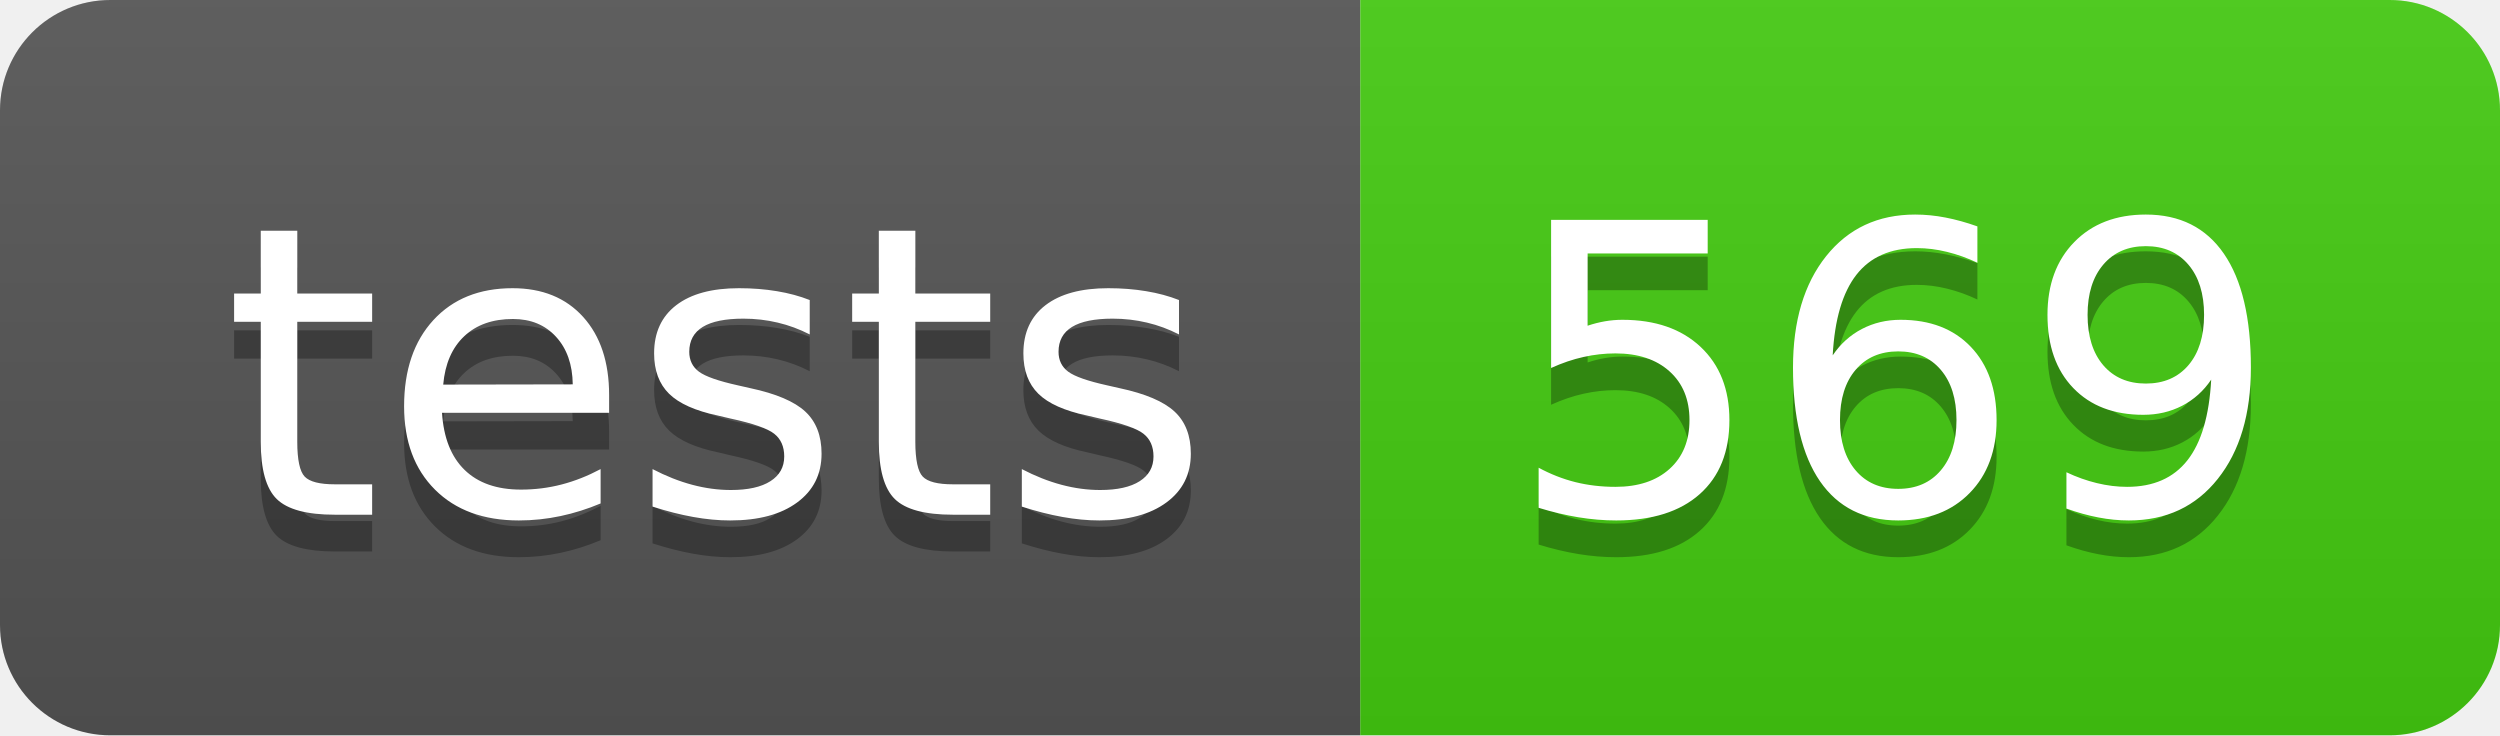
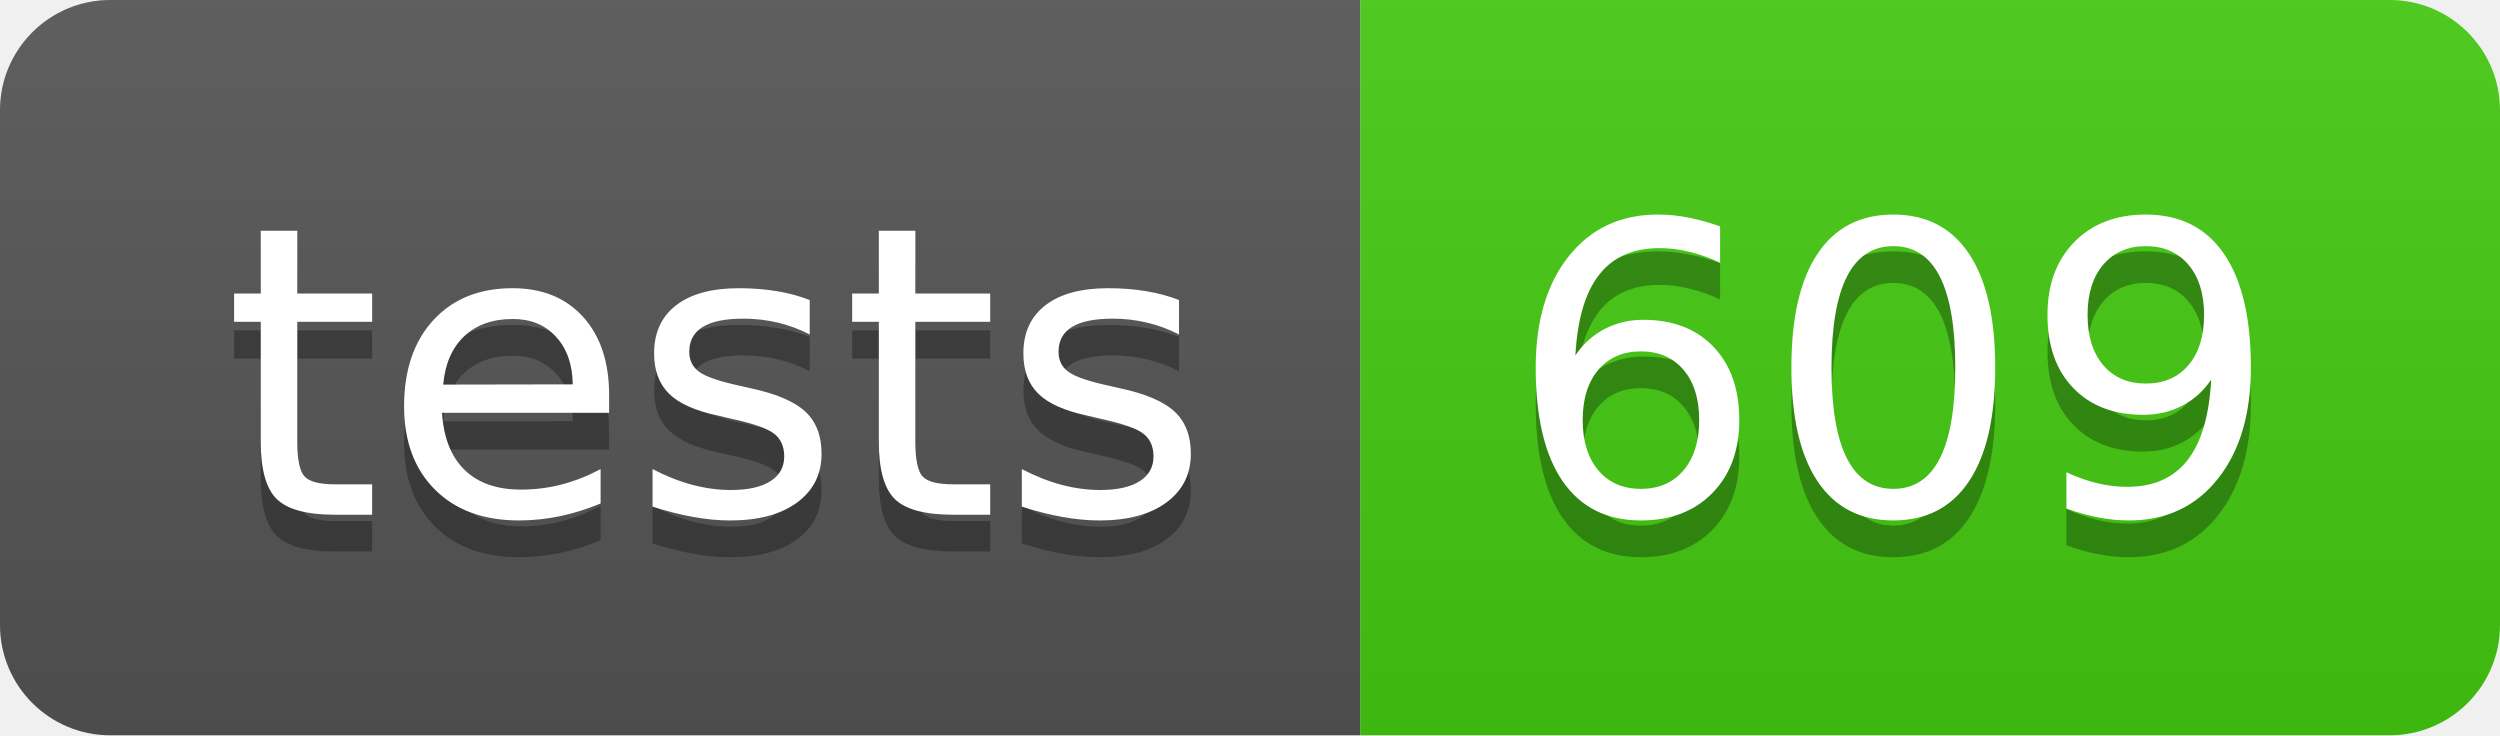
- <svg xmlns="http://www.w3.org/2000/svg" width="68" height="20" role="img" aria-label="tests: 569">
+ <svg xmlns="http://www.w3.org/2000/svg" width="68" height="20" role="img" aria-label="tests: 609">
  <linearGradient id="s" x2="0" y2="100%">
    <stop offset="0" stop-color="#bbb" stop-opacity=".1" />
    <stop offset="1" stop-opacity=".1" />
  </linearGradient>
  <clipPath id="r">
    <rect width="68" height="20" rx="3" fill="#fff" />
  </clipPath>
  <g clip-path="url(#r)">
    <rect width="37" height="20" fill="#555" />
    <rect x="37" width="31" height="20" fill="#4c1" />
    <rect width="68" height="20" fill="url(#s)" />
  </g>
  <g fill="#fff" text-anchor="middle" font-family="Verdana,Geneva,DejaVu Sans,sans-serif" text-rendering="geometricPrecision" font-size="110">
    <text aria-hidden="true" x="195" y="150" fill="#010101" fill-opacity=".3" transform="scale(.1)" textLength="270">tests</text>
    <text x="195" y="140" transform="scale(.1)" fill="#fff" textLength="270">tests</text>
-     <text aria-hidden="true" x="515" y="150" fill="#010101" fill-opacity=".3" transform="scale(.1)" textLength="210">569</text>
-     <text x="515" y="140" transform="scale(.1)" fill="#fff" textLength="210">569</text>
+     <text aria-hidden="true" x="515" y="150" fill="#010101" fill-opacity=".3" transform="scale(.1)" textLength="210">609</text>
+     <text x="515" y="140" transform="scale(.1)" fill="#fff" textLength="210">609</text>
  </g>
</svg>
